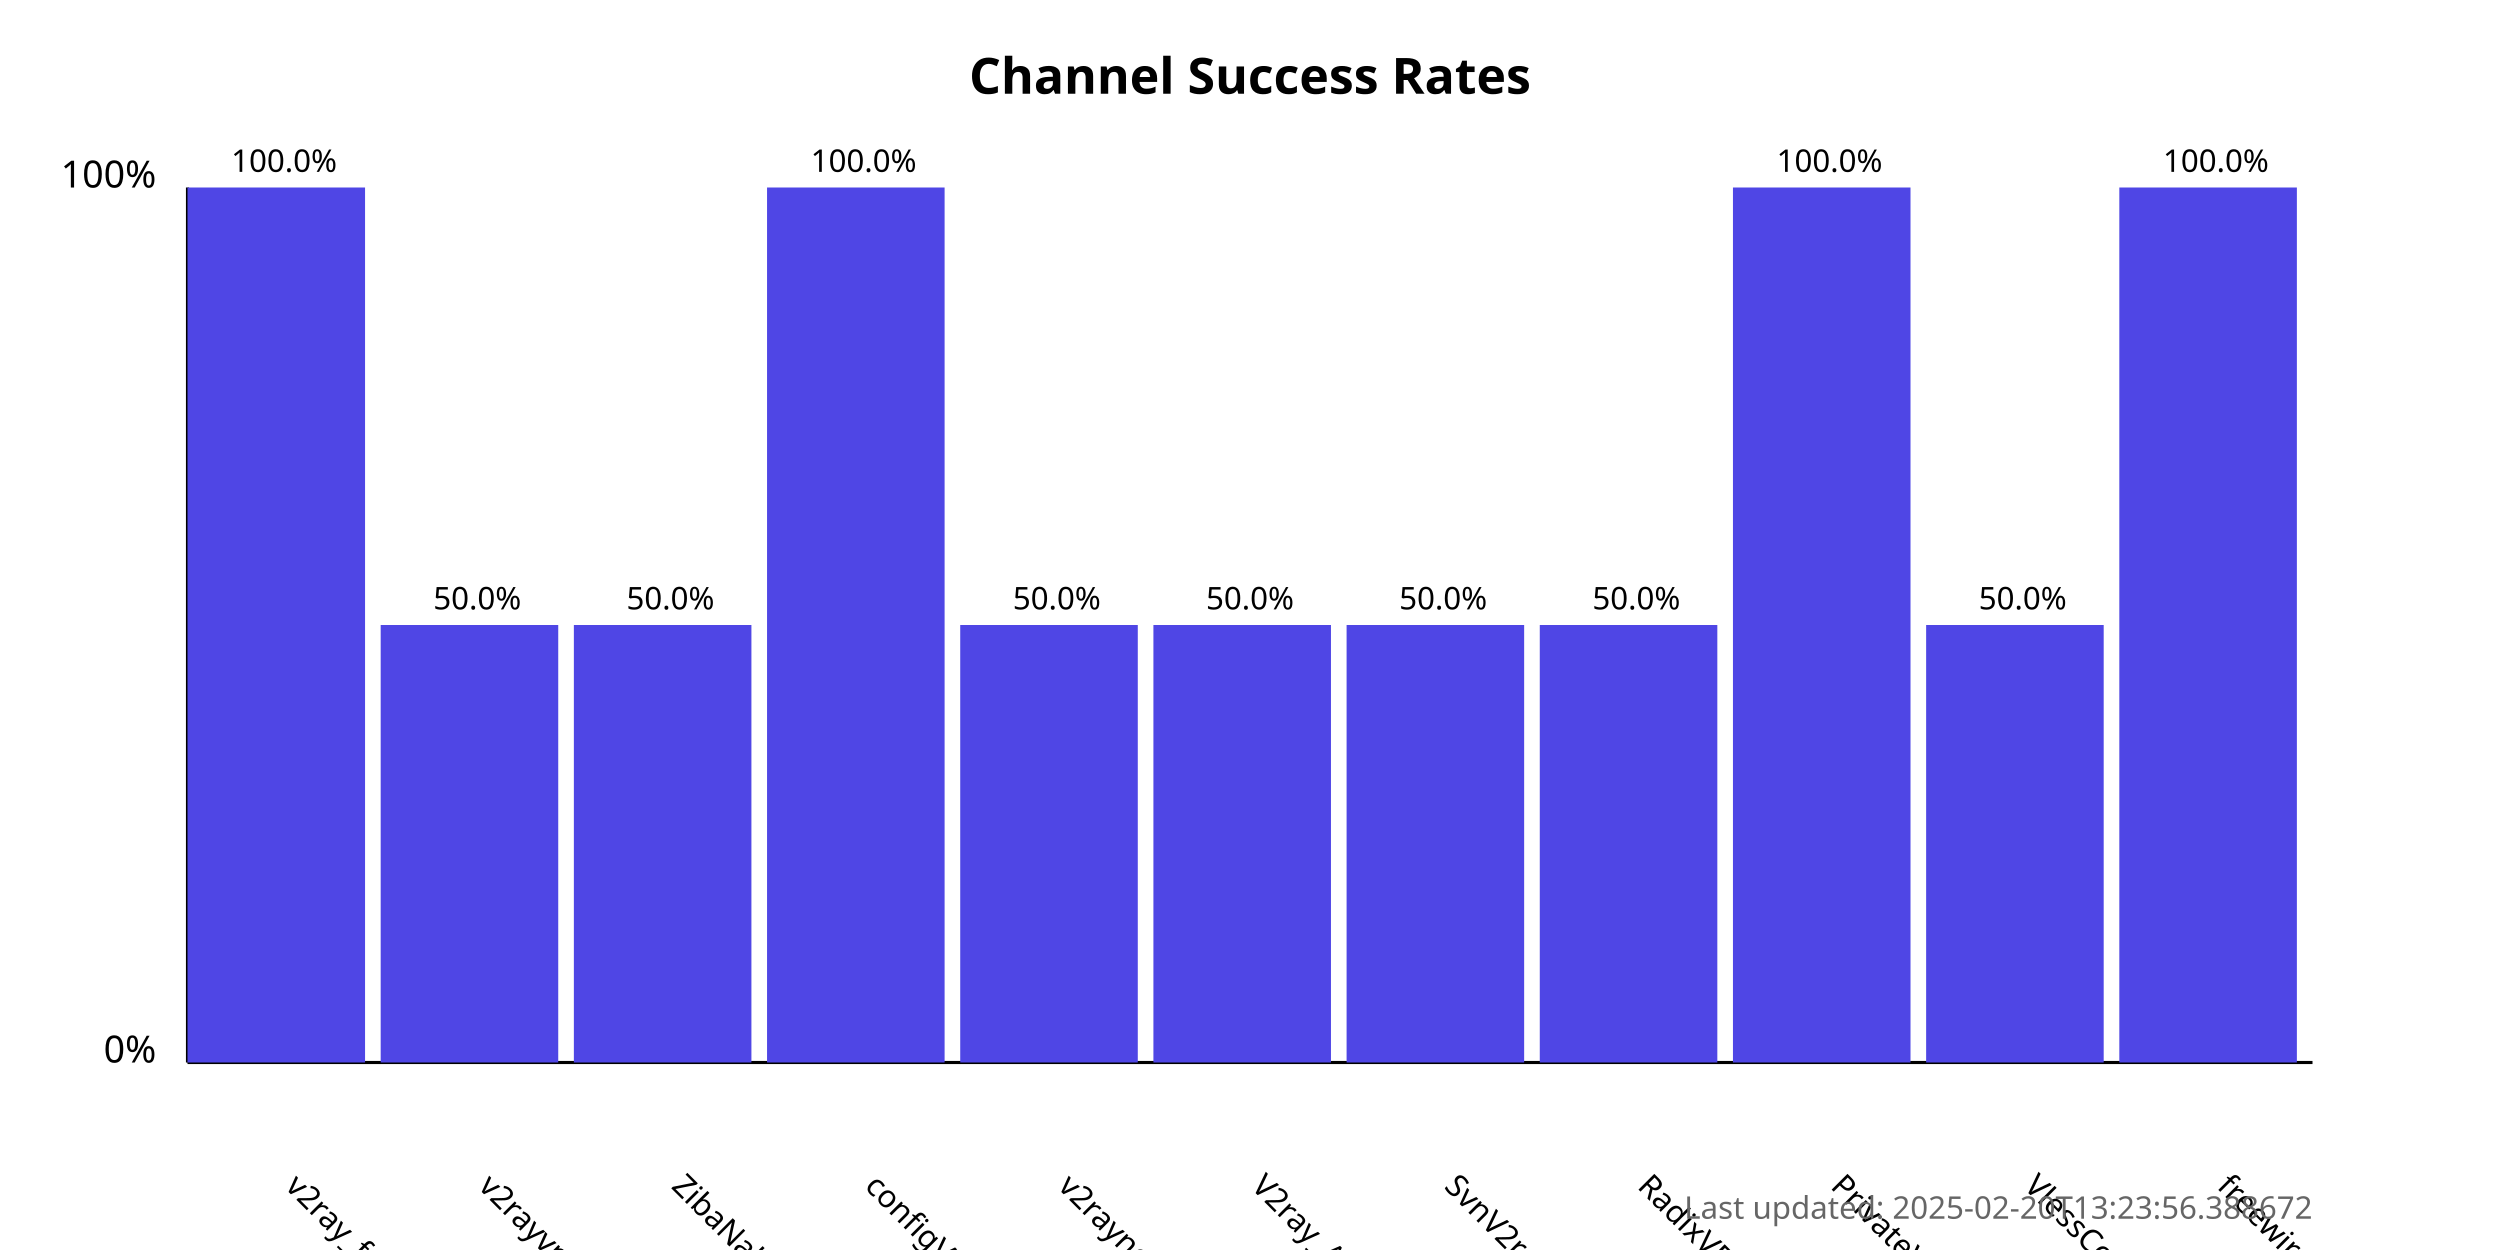
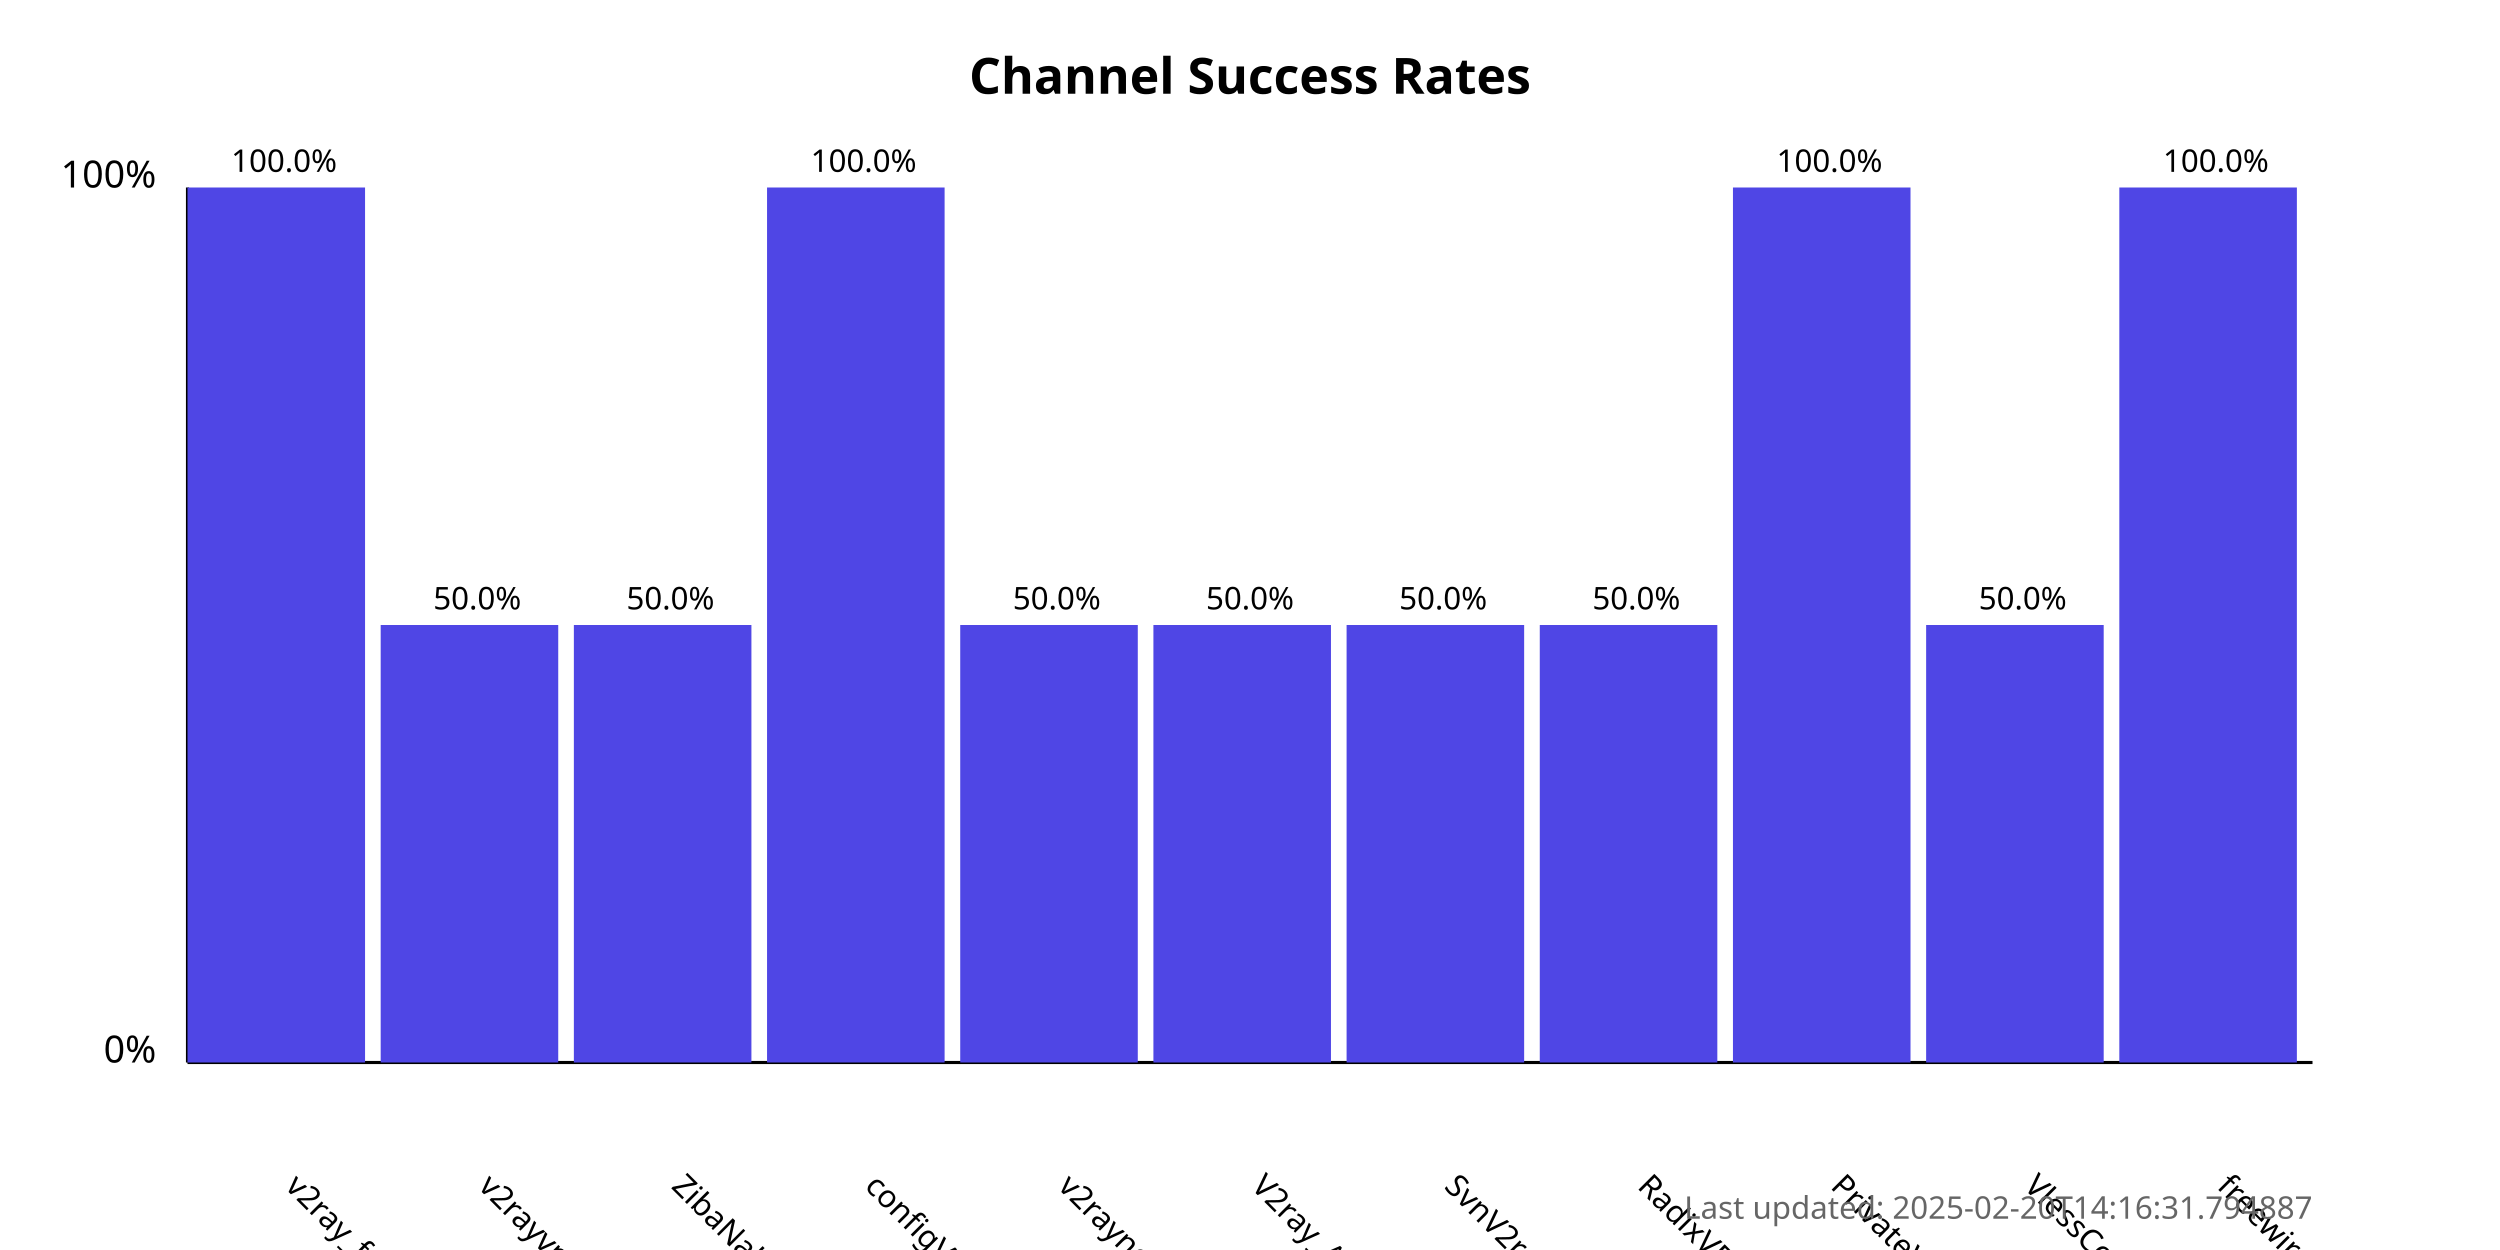
<svg xmlns="http://www.w3.org/2000/svg" width="800" height="400">
  <style>
            .chart-title { font: bold 16px sans-serif; }
            .axis-label { font: 12px sans-serif; }
            .tick-label { font: 10px sans-serif; }
            .bar { fill: #4f46e5; }
            .bar:hover { fill: #6366f1; }
            .timestamp { font: 10px sans-serif; fill: #666; }
        </style>
  <text x="400.0" y="30" text-anchor="middle" class="chart-title">
            Channel Success Rates
        </text>
  <line x1="60" y1="340" x2="60" y2="60" stroke="black" stroke-width="1" />
  <line x1="60" y1="340" x2="740" y2="340" stroke="black" stroke-width="1" />
  <text x="50" y="340" text-anchor="end" class="axis-label">0%</text>
  <text x="50" y="60" text-anchor="end" class="axis-label">100%</text>
  <g>
    <rect x="60" y="60.0" width="56.818" height="280.0" class="bar" />
    <text x="90.909" y="380" transform="rotate(45, 90.90909, 380)" text-anchor="start" class="tick-label">
                v2ray_free_conf
            </text>
    <text x="90.909" y="55.0" text-anchor="middle" class="tick-label">
                100.0%
            </text>
  </g>
  <g>
    <rect x="121.818" y="200.0" width="56.818" height="140.0" class="bar" />
    <text x="152.727" y="380" transform="rotate(45, 152.7273, 380)" text-anchor="start" class="tick-label">
                v2rayvpno
            </text>
    <text x="152.727" y="195.0" text-anchor="middle" class="tick-label">
                50.0%
            </text>
  </g>
  <g>
    <rect x="183.636" y="200.0" width="56.818" height="140.0" class="bar" />
    <text x="214.545" y="380" transform="rotate(45, 214.5455, 380)" text-anchor="start" class="tick-label">
                ZibaNabz
            </text>
    <text x="214.545" y="195.0" text-anchor="middle" class="tick-label">
                50.0%
            </text>
  </g>
  <g>
    <rect x="245.455" y="60.0" width="56.818" height="280.0" class="bar" />
    <text x="276.364" y="380" transform="rotate(45, 276.3636, 380)" text-anchor="start" class="tick-label">
                configV2rayForFree
            </text>
    <text x="276.364" y="55.0" text-anchor="middle" class="tick-label">
                100.0%
            </text>
  </g>
  <g>
    <rect x="307.273" y="200.0" width="56.818" height="140.0" class="bar" />
    <text x="338.182" y="380" transform="rotate(45, 338.1818, 380)" text-anchor="start" class="tick-label">
                v2rayngvpn
            </text>
    <text x="338.182" y="195.0" text-anchor="middle" class="tick-label">
                50.0%
            </text>
  </g>
  <g>
    <rect x="369.091" y="200.0" width="56.818" height="140.0" class="bar" />
    <text x="400.0" y="380" transform="rotate(45, 400.0, 380)" text-anchor="start" class="tick-label">
                V2ray_Alpha
            </text>
    <text x="400.0" y="195.0" text-anchor="middle" class="tick-label">
                50.0%
            </text>
  </g>
  <g>
    <rect x="430.909" y="200.0" width="56.818" height="140.0" class="bar" />
    <text x="461.818" y="380" transform="rotate(45, 461.8182, 380)" text-anchor="start" class="tick-label">
                SvnV2ray
            </text>
    <text x="461.818" y="195.0" text-anchor="middle" class="tick-label">
                50.0%
            </text>
  </g>
  <g>
    <rect x="492.727" y="200.0" width="56.818" height="140.0" class="bar" />
    <text x="523.636" y="380" transform="rotate(45, 523.6364, 380)" text-anchor="start" class="tick-label">
                RadixVPN
            </text>
    <text x="523.636" y="195.0" text-anchor="middle" class="tick-label">
                50.0%
            </text>
  </g>
  <g>
    <rect x="554.545" y="60.0" width="56.818" height="280.0" class="bar" />
    <text x="585.455" y="380" transform="rotate(45, 585.4545, 380)" text-anchor="start" class="tick-label">
                PrivateVPNs
            </text>
    <text x="585.455" y="55.0" text-anchor="middle" class="tick-label">
                100.0%
            </text>
  </g>
  <g>
    <rect x="616.364" y="200.0" width="56.818" height="140.0" class="bar" />
    <text x="647.273" y="380" transform="rotate(45, 647.2727, 380)" text-anchor="start" class="tick-label">
                VlessConfig
            </text>
    <text x="647.273" y="195.0" text-anchor="middle" class="tick-label">
                50.0%
            </text>
  </g>
  <g>
    <rect x="678.182" y="60.0" width="56.818" height="280.0" class="bar" />
    <text x="709.091" y="380" transform="rotate(45, 709.0909, 380)" text-anchor="start" class="tick-label">
                freewireguard
            </text>
    <text x="709.091" y="55.0" text-anchor="middle" class="tick-label">
                100.0%
            </text>
  </g>
  <text x="740" y="390" text-anchor="end" class="timestamp">
-             Last updated: 2025-02-20T13:23:56.388672
+             Last updated: 2025-02-20T14:16:31.794887
        </text>
</svg>
